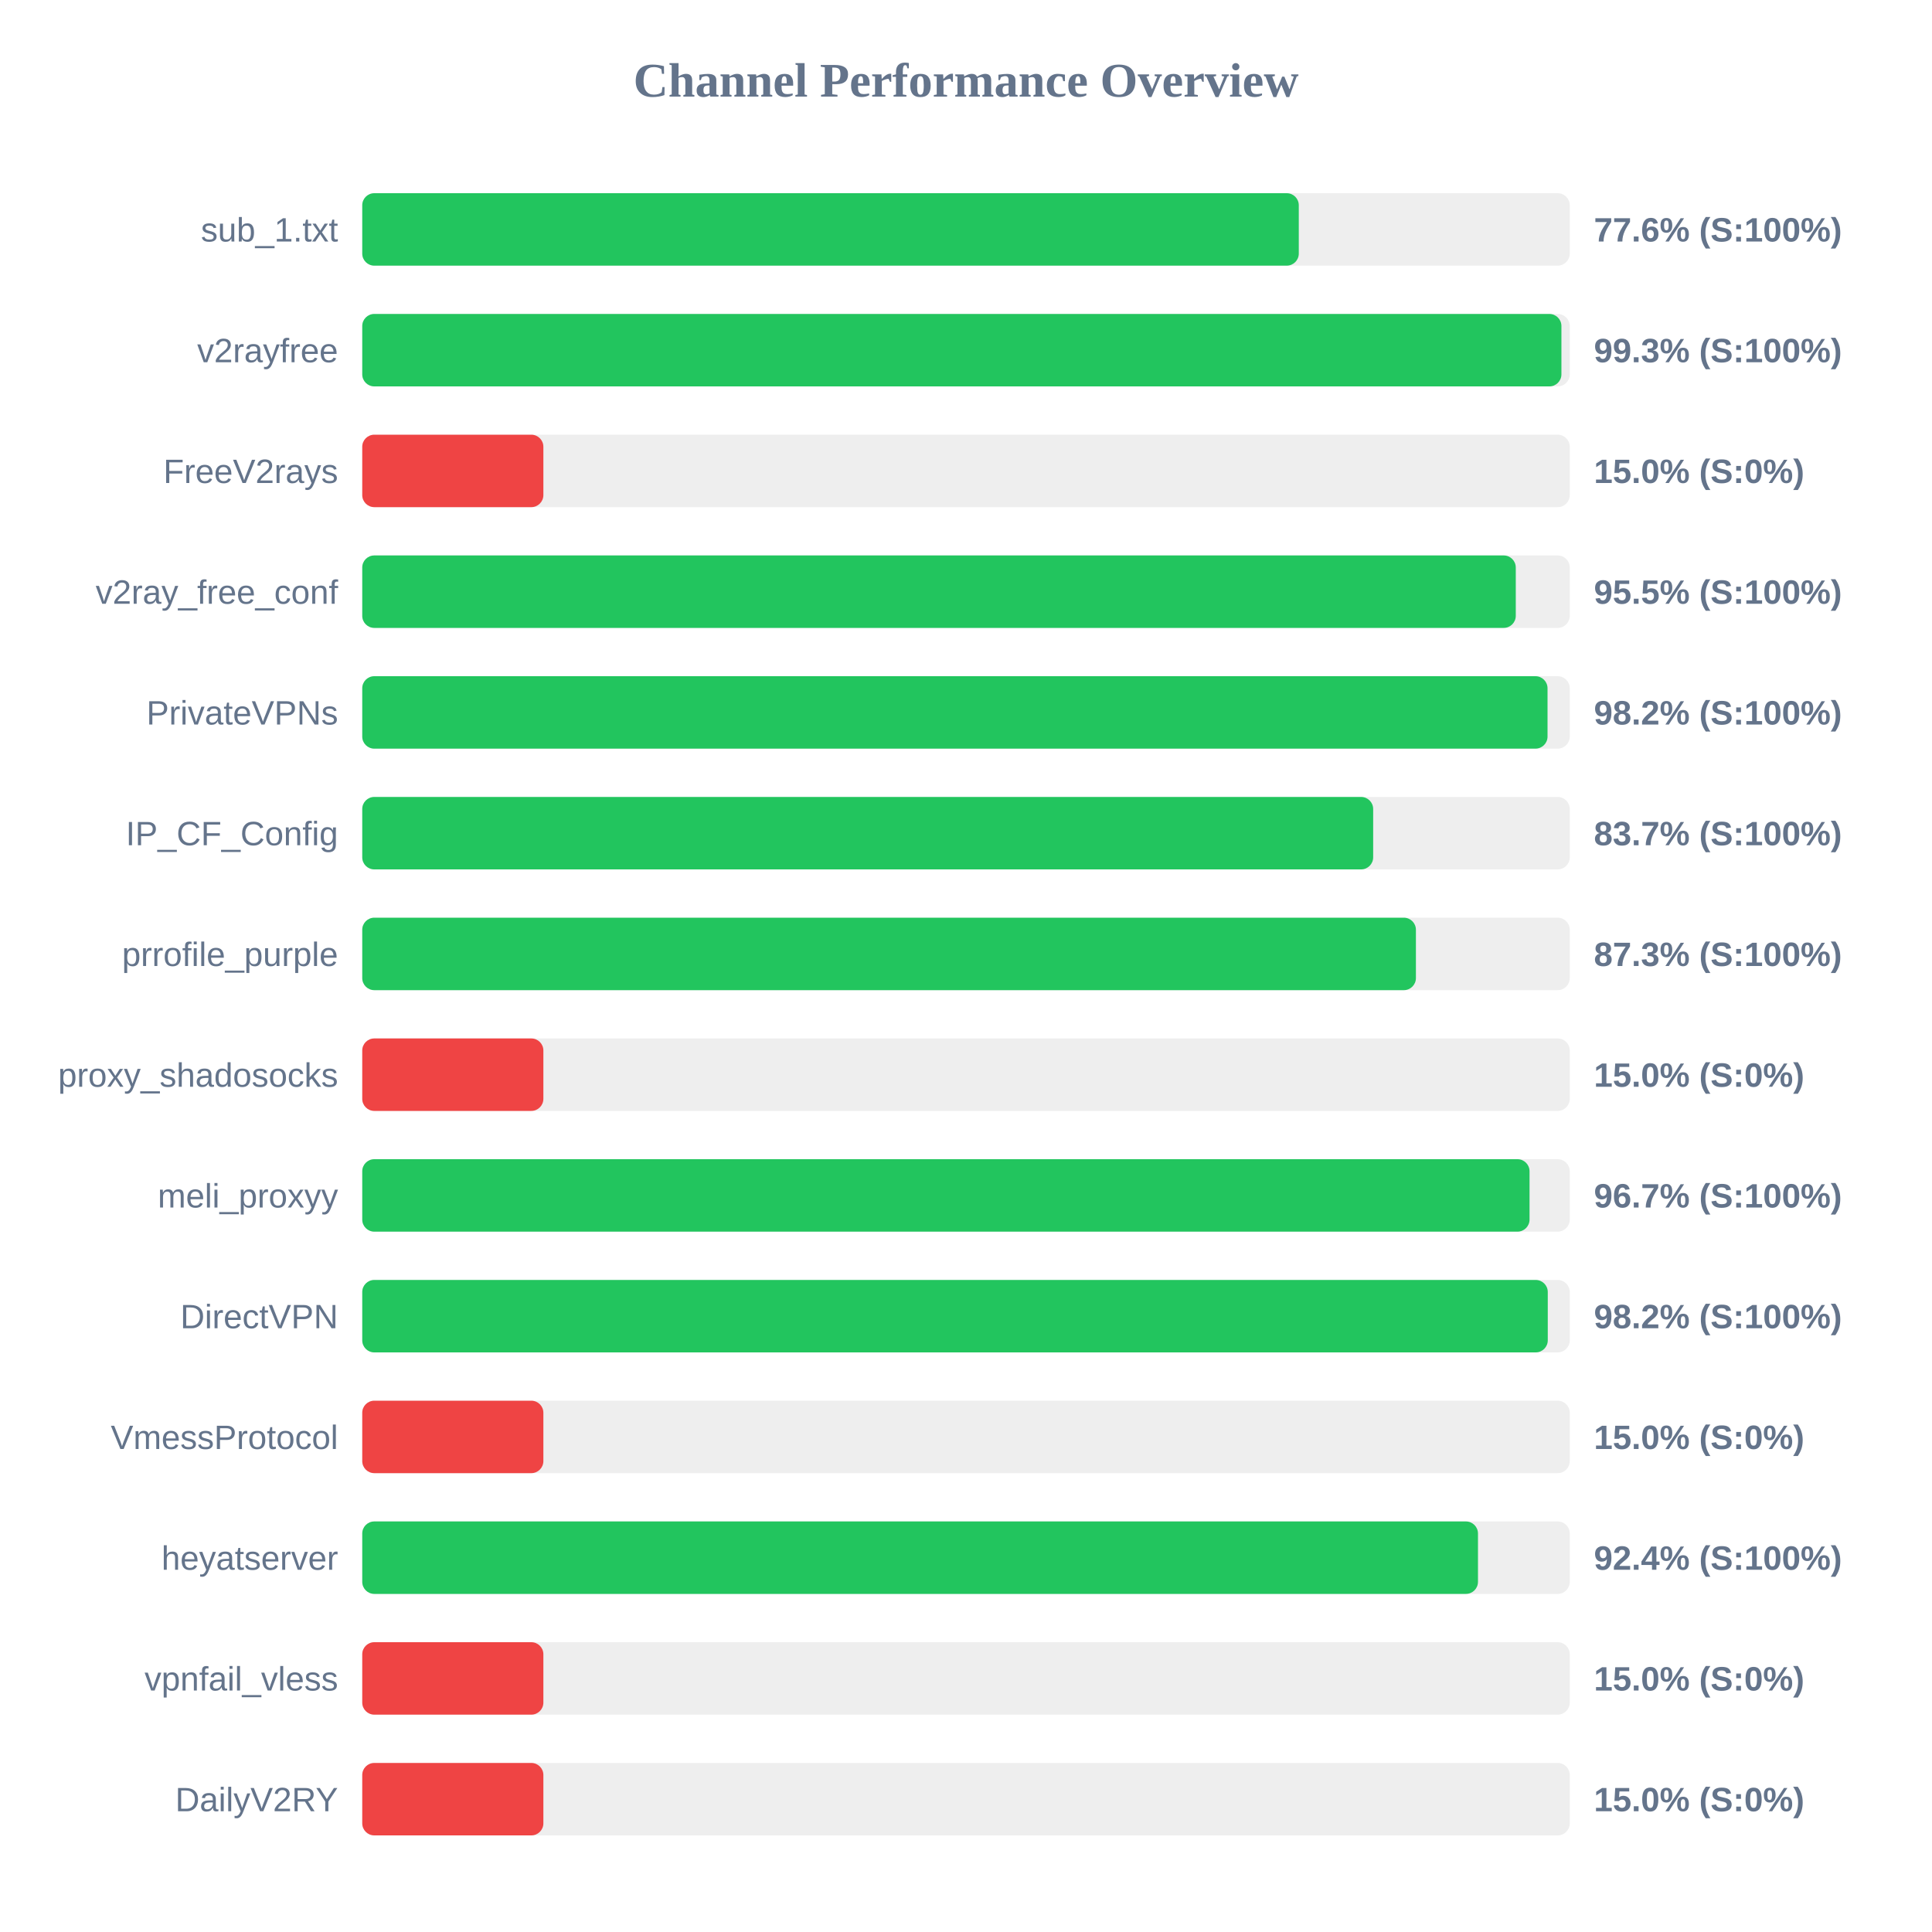
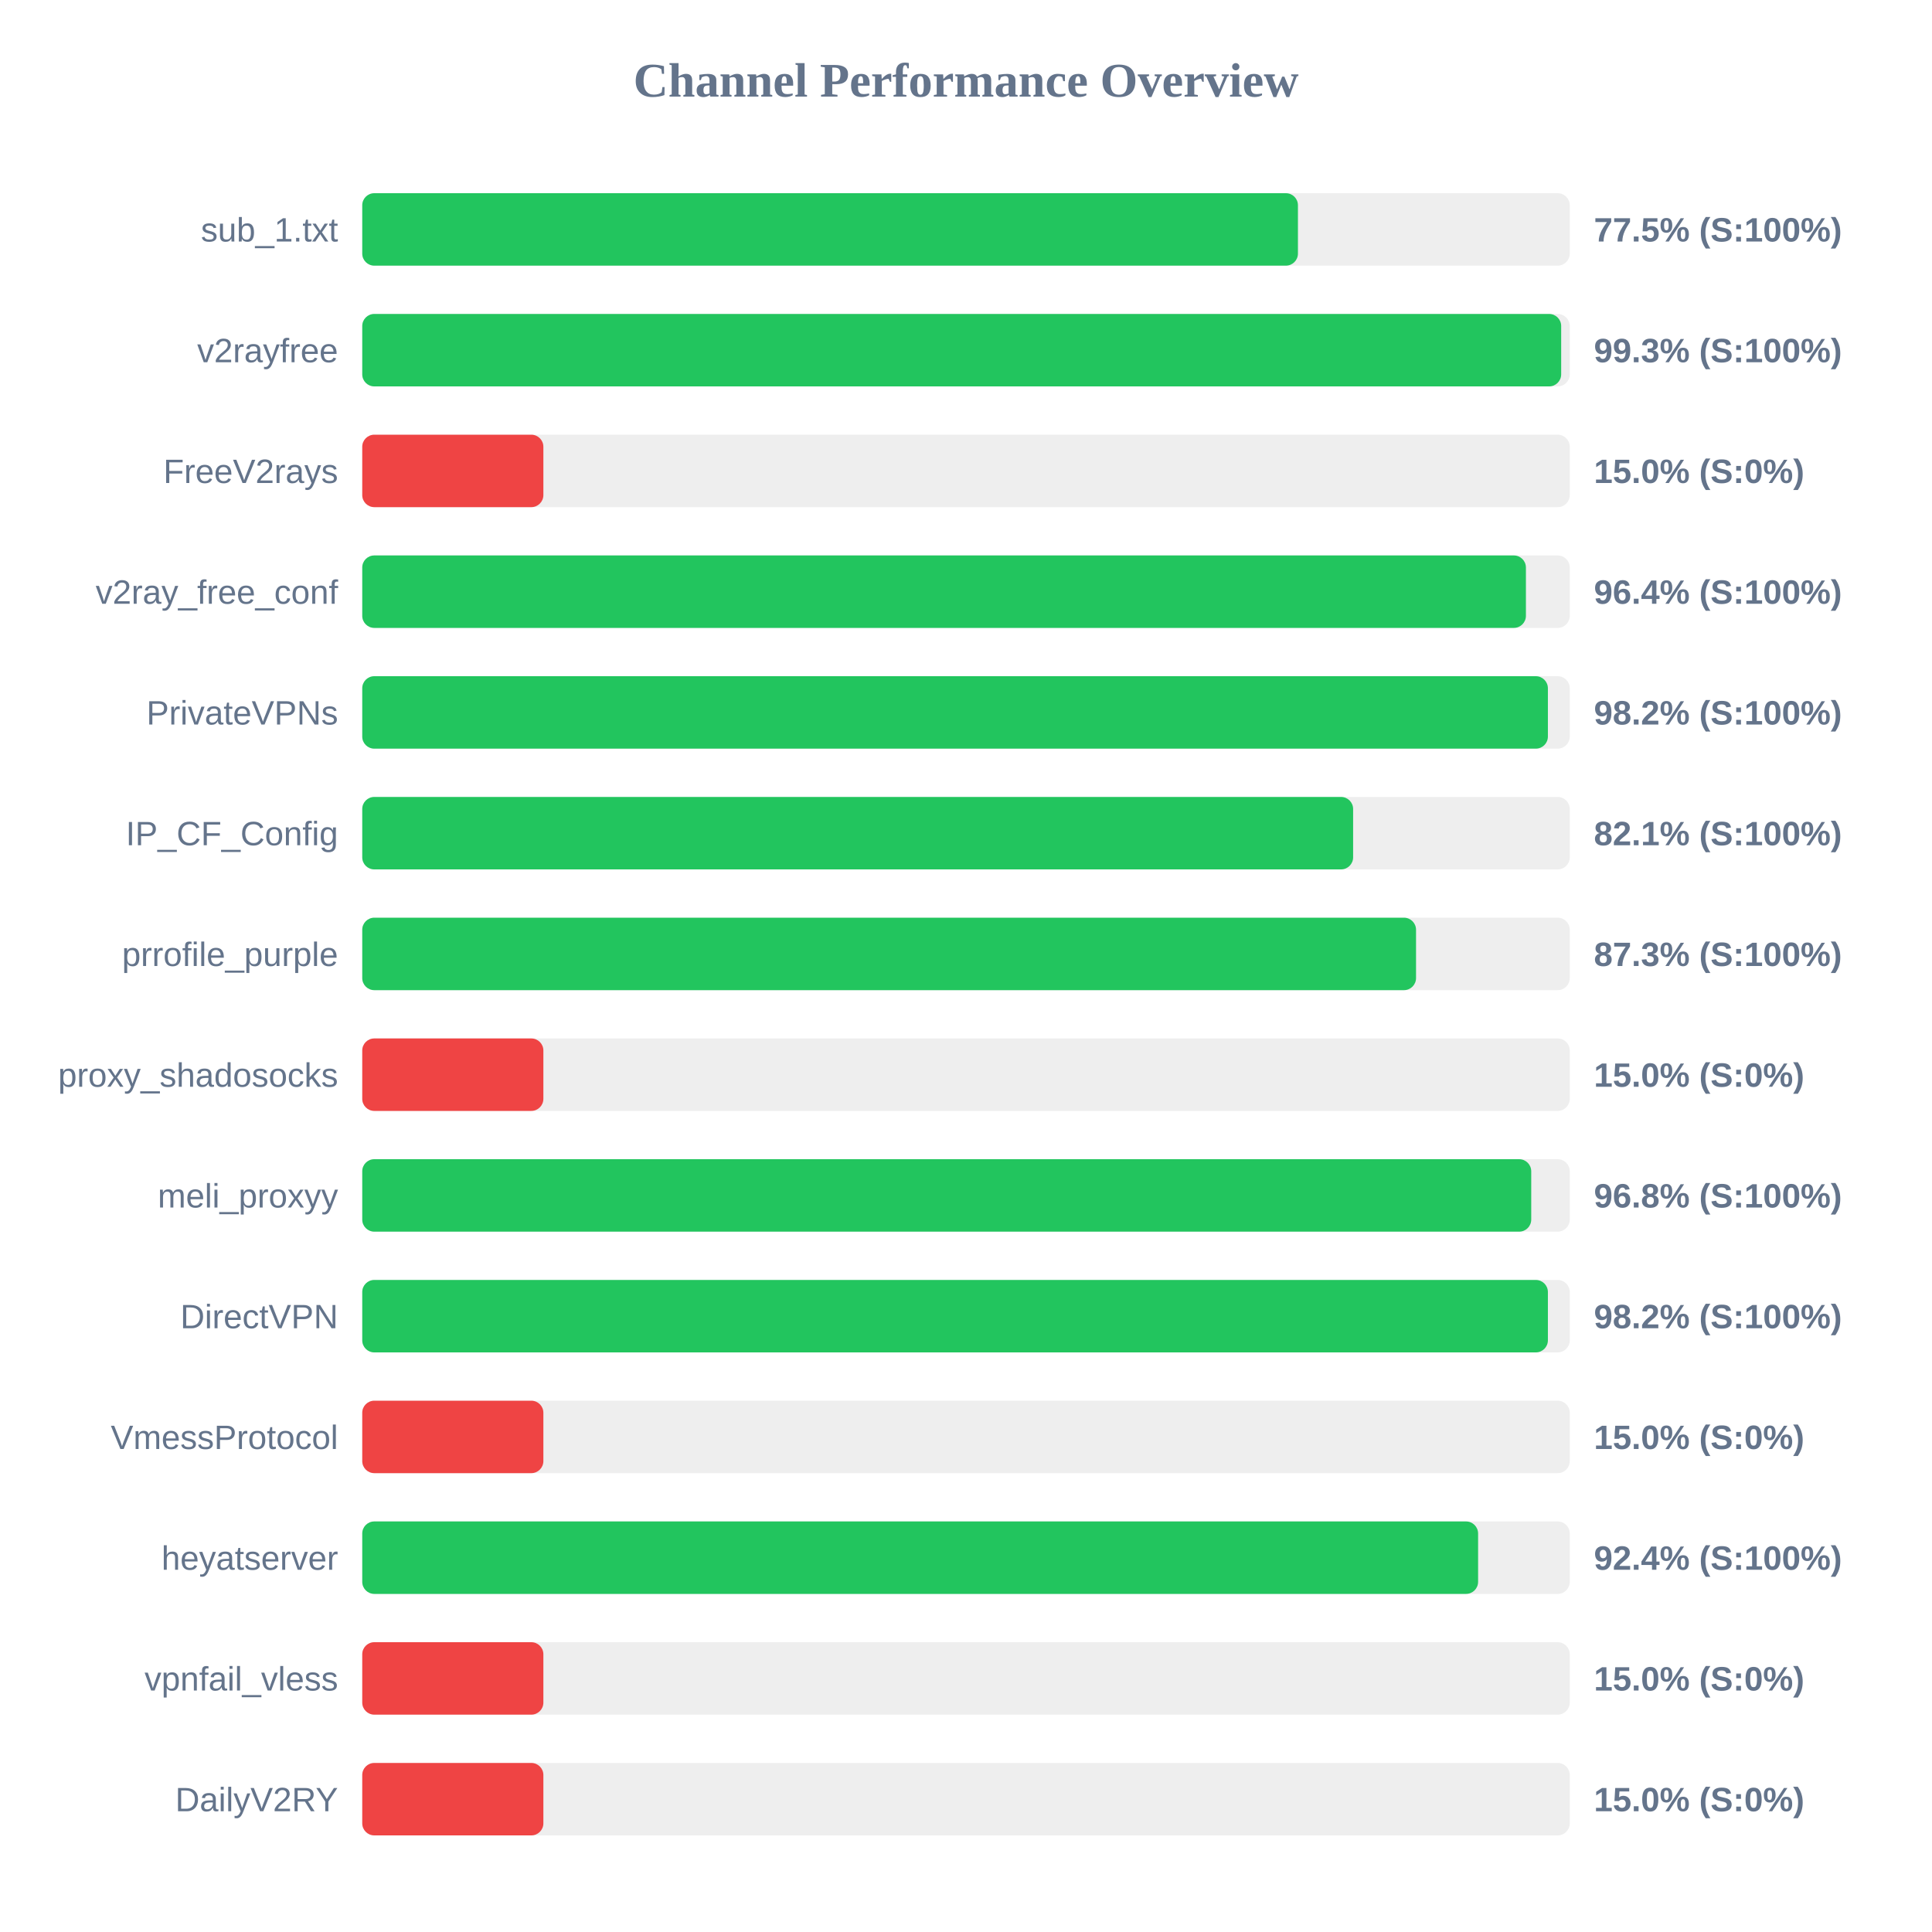
<svg xmlns="http://www.w3.org/2000/svg" width="800" height="800" version="1.1">
  <style>
        .row { font: 14px Arial; fill: #64748b; }
        .score { font: bold 14px Arial; fill: #64748b; }
    </style>
  <text x="400" y="40" text-anchor="middle" font-size="20px" font-weight="bold" fill="#64748b">Channel Performance Overview</text>
  <rect x="150" y="80" width="500" height="30" fill="#eee" rx="5" />
-   <rect x="150" y="80" width="387.8" height="30" fill="#22c55e" rx="5" />
+   <rect x="150" y="80" width="387.45" height="30" fill="#22c55e" rx="5" />
  <text x="140" y="100" text-anchor="end" class="row">sub_1.txt</text>
-   <text x="660" y="100" text-anchor="start" class="score">77.6% (S:100%)</text>
+   <text x="660" y="100" text-anchor="start" class="score">77.5% (S:100%)</text>
  <rect x="150" y="130" width="500" height="30" fill="#eee" rx="5" />
-   <rect x="150" y="130" width="496.55" height="30" fill="#22c55e" rx="5" />
+   <rect x="150" y="130" width="496.45" height="30" fill="#22c55e" rx="5" />
  <text x="140" y="150" text-anchor="end" class="row">v2rayfree</text>
  <text x="660" y="150" text-anchor="start" class="score">99.3% (S:100%)</text>
  <rect x="150" y="180" width="500" height="30" fill="#eee" rx="5" />
  <rect x="150" y="180" width="75.0" height="30" fill="#ef4444" rx="5" />
  <text x="140" y="200" text-anchor="end" class="row">FreeV2rays</text>
  <text x="660" y="200" text-anchor="start" class="score">15.0% (S:0%)</text>
  <rect x="150" y="230" width="500" height="30" fill="#eee" rx="5" />
-   <rect x="150" y="230" width="477.65" height="30" fill="#22c55e" rx="5" />
+   <rect x="150" y="230" width="481.85" height="30" fill="#22c55e" rx="5" />
  <text x="140" y="250" text-anchor="end" class="row">v2ray_free_conf</text>
-   <text x="660" y="250" text-anchor="start" class="score">95.5% (S:100%)</text>
+   <text x="660" y="250" text-anchor="start" class="score">96.4% (S:100%)</text>
  <rect x="150" y="280" width="500" height="30" fill="#eee" rx="5" />
-   <rect x="150" y="280" width="490.8" height="30" fill="#22c55e" rx="5" />
+   <rect x="150" y="280" width="490.95" height="30" fill="#22c55e" rx="5" />
  <text x="140" y="300" text-anchor="end" class="row">PrivateVPNs</text>
  <text x="660" y="300" text-anchor="start" class="score">98.2% (S:100%)</text>
  <rect x="150" y="330" width="500" height="30" fill="#eee" rx="5" />
-   <rect x="150" y="330" width="418.6" height="30" fill="#22c55e" rx="5" />
+   <rect x="150" y="330" width="410.3" height="30" fill="#22c55e" rx="5" />
  <text x="140" y="350" text-anchor="end" class="row">IP_CF_Config</text>
-   <text x="660" y="350" text-anchor="start" class="score">83.7% (S:100%)</text>
+   <text x="660" y="350" text-anchor="start" class="score">82.1% (S:100%)</text>
  <rect x="150" y="380" width="500" height="30" fill="#eee" rx="5" />
-   <rect x="150" y="380" width="436.3" height="30" fill="#22c55e" rx="5" />
+   <rect x="150" y="380" width="436.35" height="30" fill="#22c55e" rx="5" />
  <text x="140" y="400" text-anchor="end" class="row">prrofile_purple</text>
  <text x="660" y="400" text-anchor="start" class="score">87.3% (S:100%)</text>
  <rect x="150" y="430" width="500" height="30" fill="#eee" rx="5" />
  <rect x="150" y="430" width="75.0" height="30" fill="#ef4444" rx="5" />
  <text x="140" y="450" text-anchor="end" class="row">proxy_shadosocks</text>
  <text x="660" y="450" text-anchor="start" class="score">15.0% (S:0%)</text>
  <rect x="150" y="480" width="500" height="30" fill="#eee" rx="5" />
-   <rect x="150" y="480" width="483.35" height="30" fill="#22c55e" rx="5" />
+   <rect x="150" y="480" width="484.05" height="30" fill="#22c55e" rx="5" />
  <text x="140" y="500" text-anchor="end" class="row">meli_proxyy</text>
-   <text x="660" y="500" text-anchor="start" class="score">96.7% (S:100%)</text>
+   <text x="660" y="500" text-anchor="start" class="score">96.8% (S:100%)</text>
  <rect x="150" y="530" width="500" height="30" fill="#eee" rx="5" />
-   <rect x="150" y="530" width="490.9" height="30" fill="#22c55e" rx="5" />
+   <rect x="150" y="530" width="490.95" height="30" fill="#22c55e" rx="5" />
  <text x="140" y="550" text-anchor="end" class="row">DirectVPN</text>
  <text x="660" y="550" text-anchor="start" class="score">98.2% (S:100%)</text>
  <rect x="150" y="580" width="500" height="30" fill="#eee" rx="5" />
  <rect x="150" y="580" width="75.0" height="30" fill="#ef4444" rx="5" />
  <text x="140" y="600" text-anchor="end" class="row">VmessProtocol</text>
  <text x="660" y="600" text-anchor="start" class="score">15.0% (S:0%)</text>
  <rect x="150" y="630" width="500" height="30" fill="#eee" rx="5" />
-   <rect x="150" y="630" width="462.0" height="30" fill="#22c55e" rx="5" />
+   <rect x="150" y="630" width="462.05" height="30" fill="#22c55e" rx="5" />
  <text x="140" y="650" text-anchor="end" class="row">heyatserver</text>
  <text x="660" y="650" text-anchor="start" class="score">92.4% (S:100%)</text>
  <rect x="150" y="680" width="500" height="30" fill="#eee" rx="5" />
  <rect x="150" y="680" width="75.0" height="30" fill="#ef4444" rx="5" />
  <text x="140" y="700" text-anchor="end" class="row">vpnfail_vless</text>
  <text x="660" y="700" text-anchor="start" class="score">15.0% (S:0%)</text>
  <rect x="150" y="730" width="500" height="30" fill="#eee" rx="5" />
  <rect x="150" y="730" width="75.0" height="30" fill="#ef4444" rx="5" />
  <text x="140" y="750" text-anchor="end" class="row">DailyV2RY</text>
  <text x="660" y="750" text-anchor="start" class="score">15.0% (S:0%)</text>
</svg>
